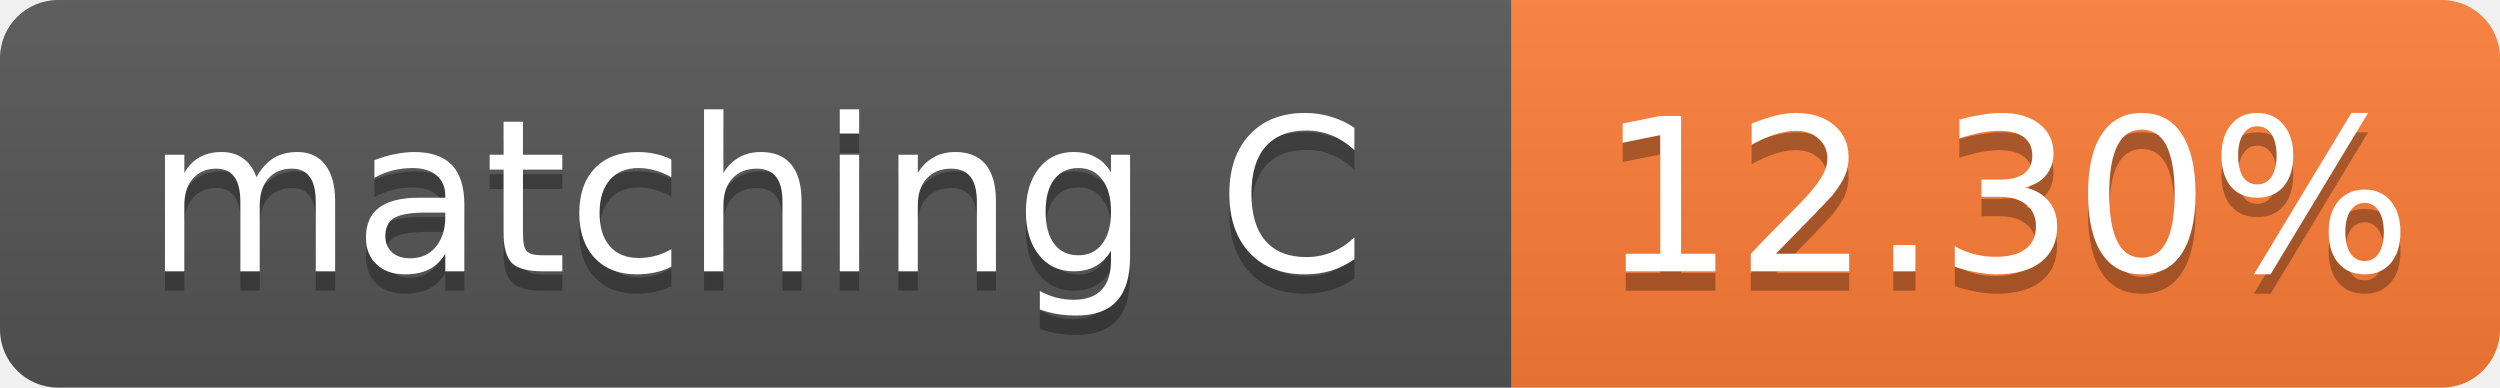
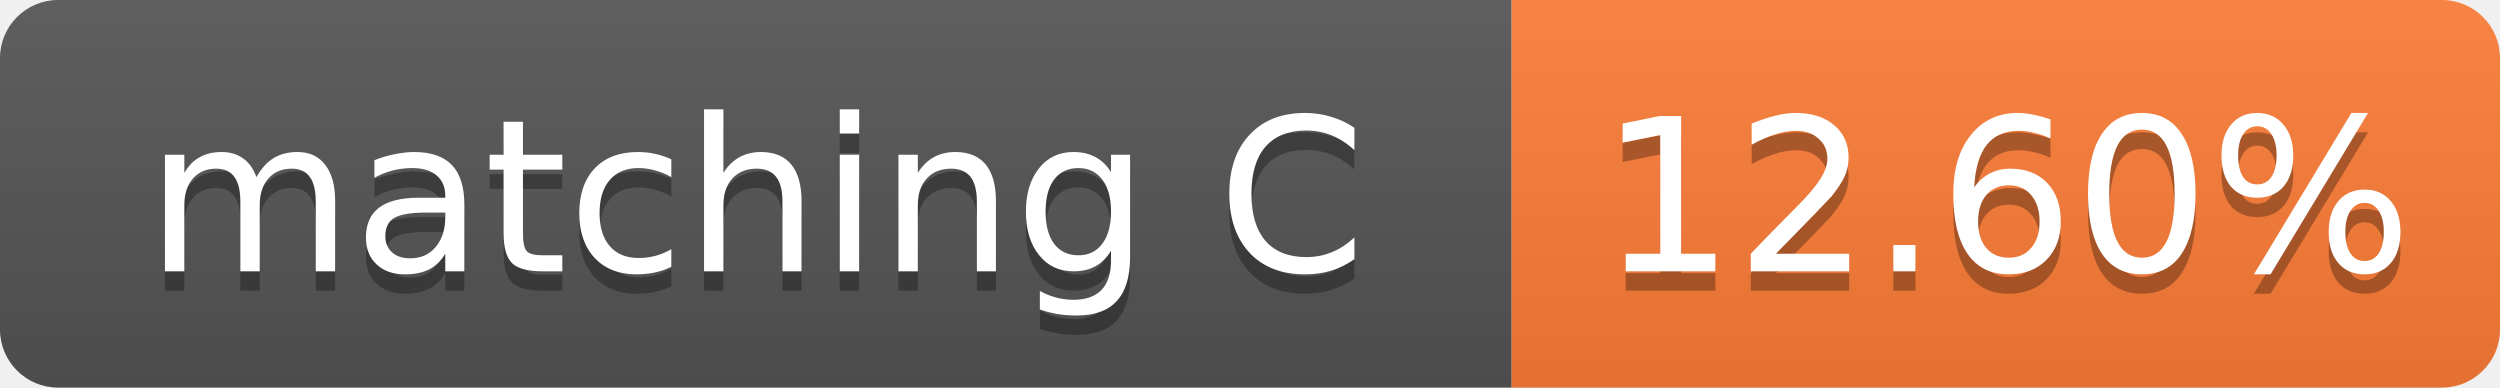
- <svg xmlns="http://www.w3.org/2000/svg" width="129" height="20" role="img" aria-label="matching C: 12.30%">
+ <svg xmlns="http://www.w3.org/2000/svg" width="129" height="20" role="img" aria-label="matching C: 12.60%">
  <linearGradient id="s" x2="0" y2="100%">
    <stop offset="0" stop-color="#bbb" stop-opacity=".1" />
    <stop offset="1" stop-opacity=".1" />
  </linearGradient>
  <clipPath id="r">
    <rect width="129" height="20" rx="3" fill="#fff" />
  </clipPath>
  <g clip-path="url(#r)">
    <rect width="78" height="20" fill="#555" />
    <rect x="78" width="51" height="20" fill="#fe7d37" />
    <rect width="129" height="20" fill="url(#s)" />
  </g>
  <g fill="#fff" text-anchor="middle" font-family="Verdana,Geneva,DejaVu Sans,sans-serif" font-size="11">
    <text x="39.0" y="15" fill="#010101" fill-opacity=".3">matching C</text>
    <text x="39.0" y="14">matching C</text>
-     <text x="103.5" y="15" fill="#010101" fill-opacity=".3">12.30%</text>
-     <text x="103.5" y="14">12.30%</text>
+     <text x="103.5" y="15" fill="#010101" fill-opacity=".3">12.60%</text>
+     <text x="103.5" y="14">12.60%</text>
  </g>
</svg>
